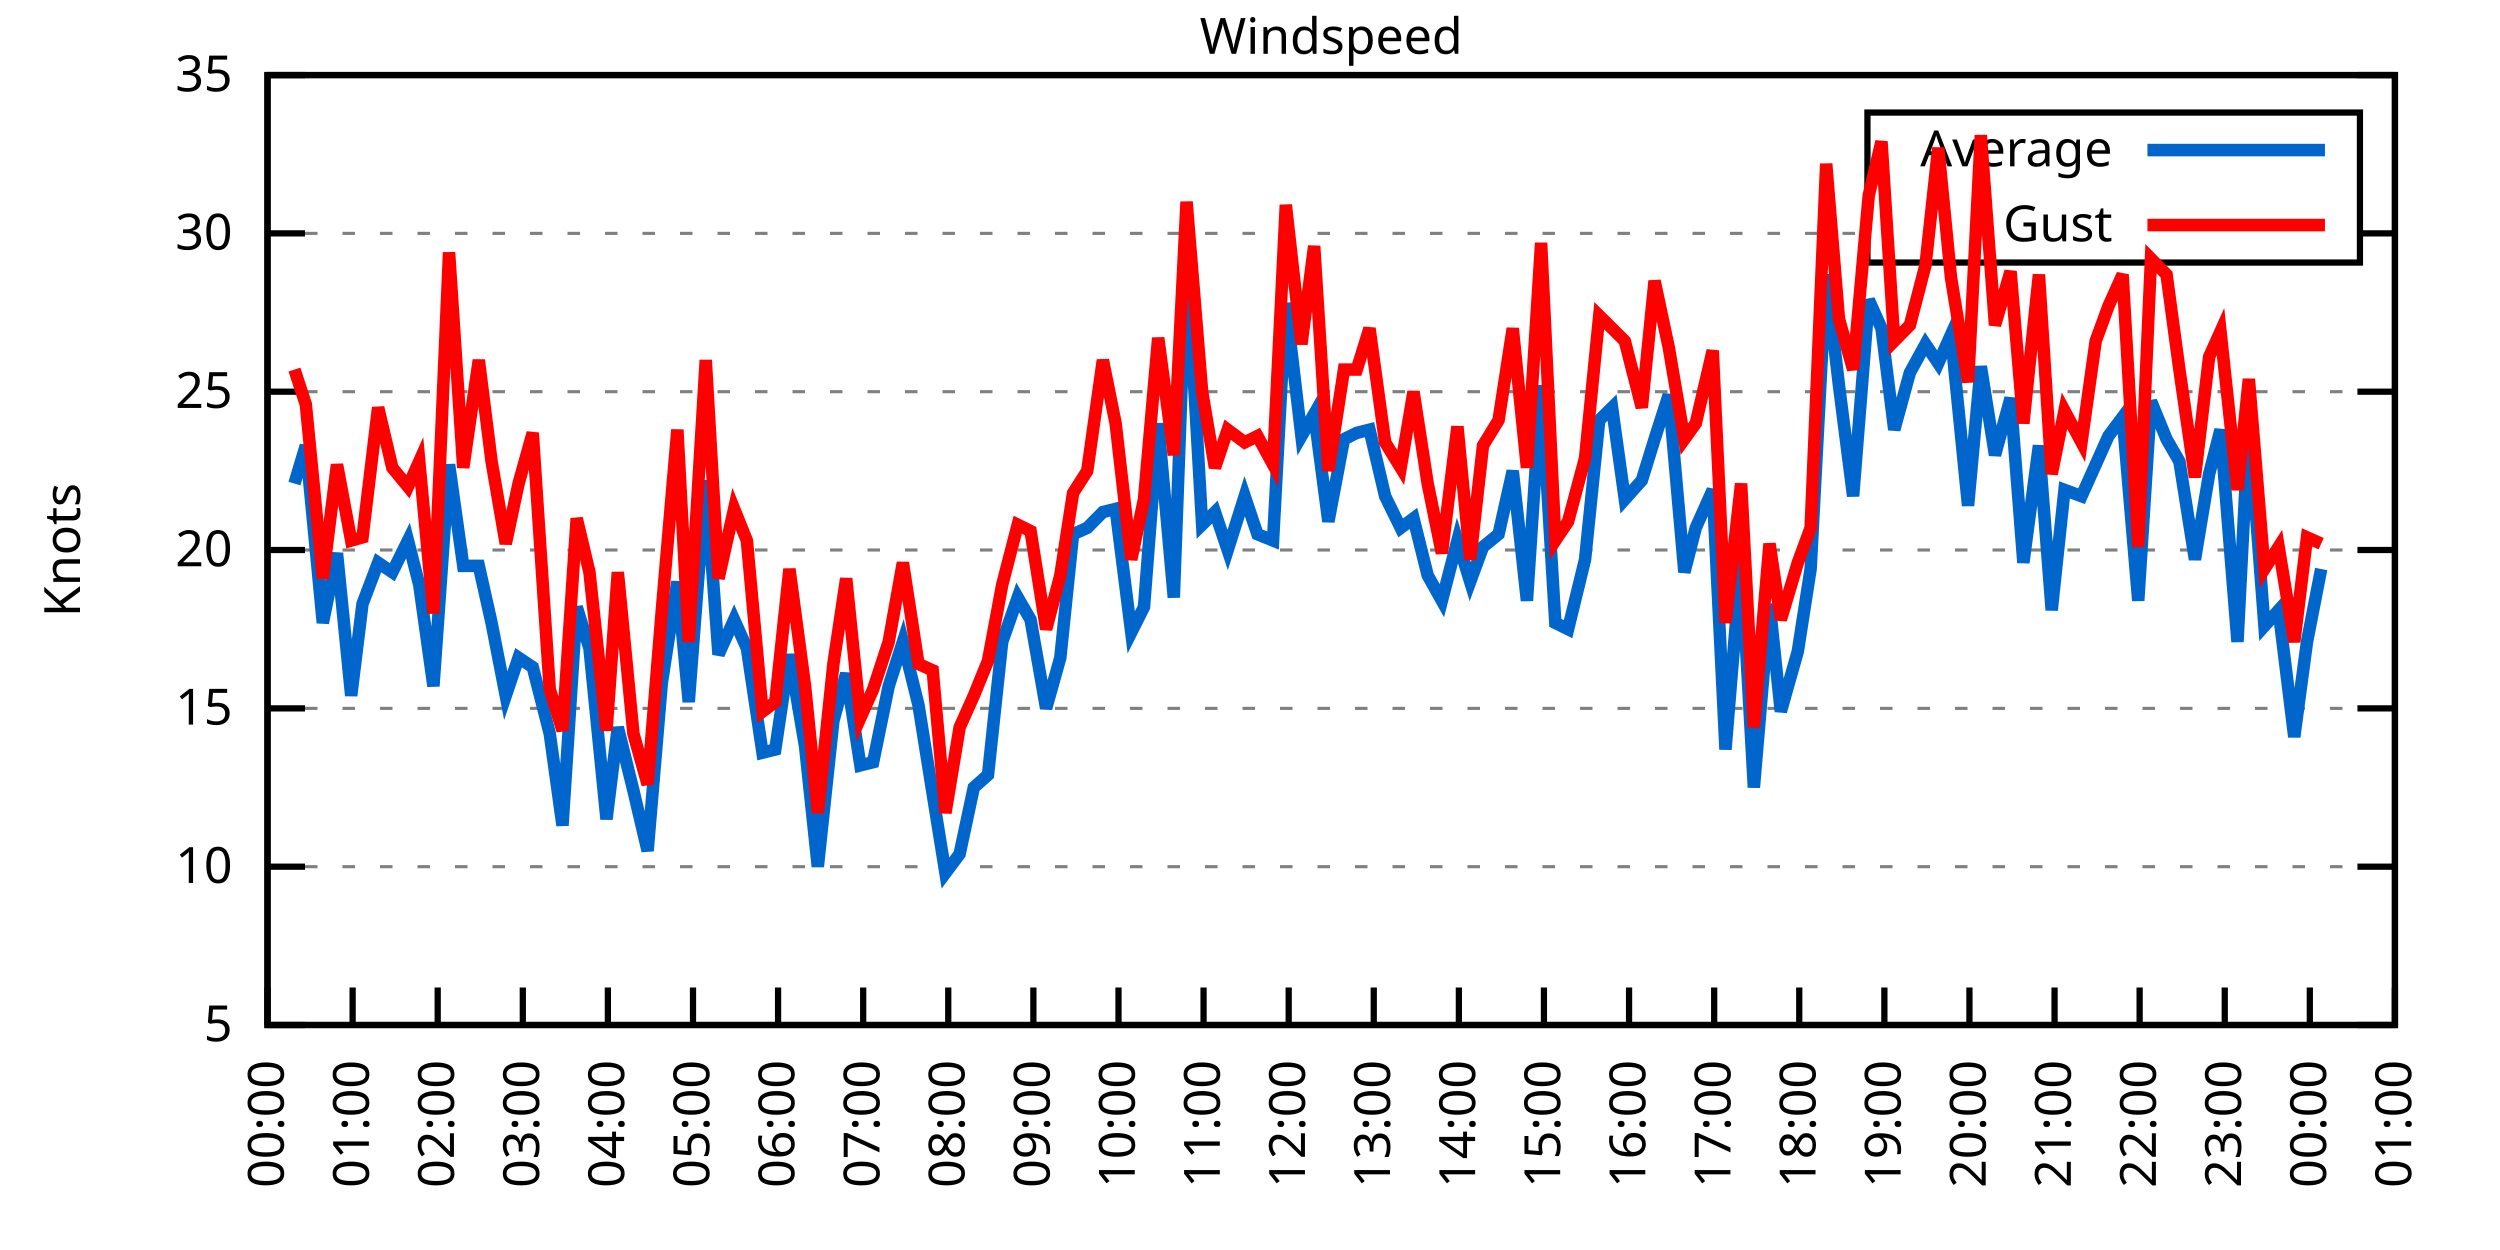
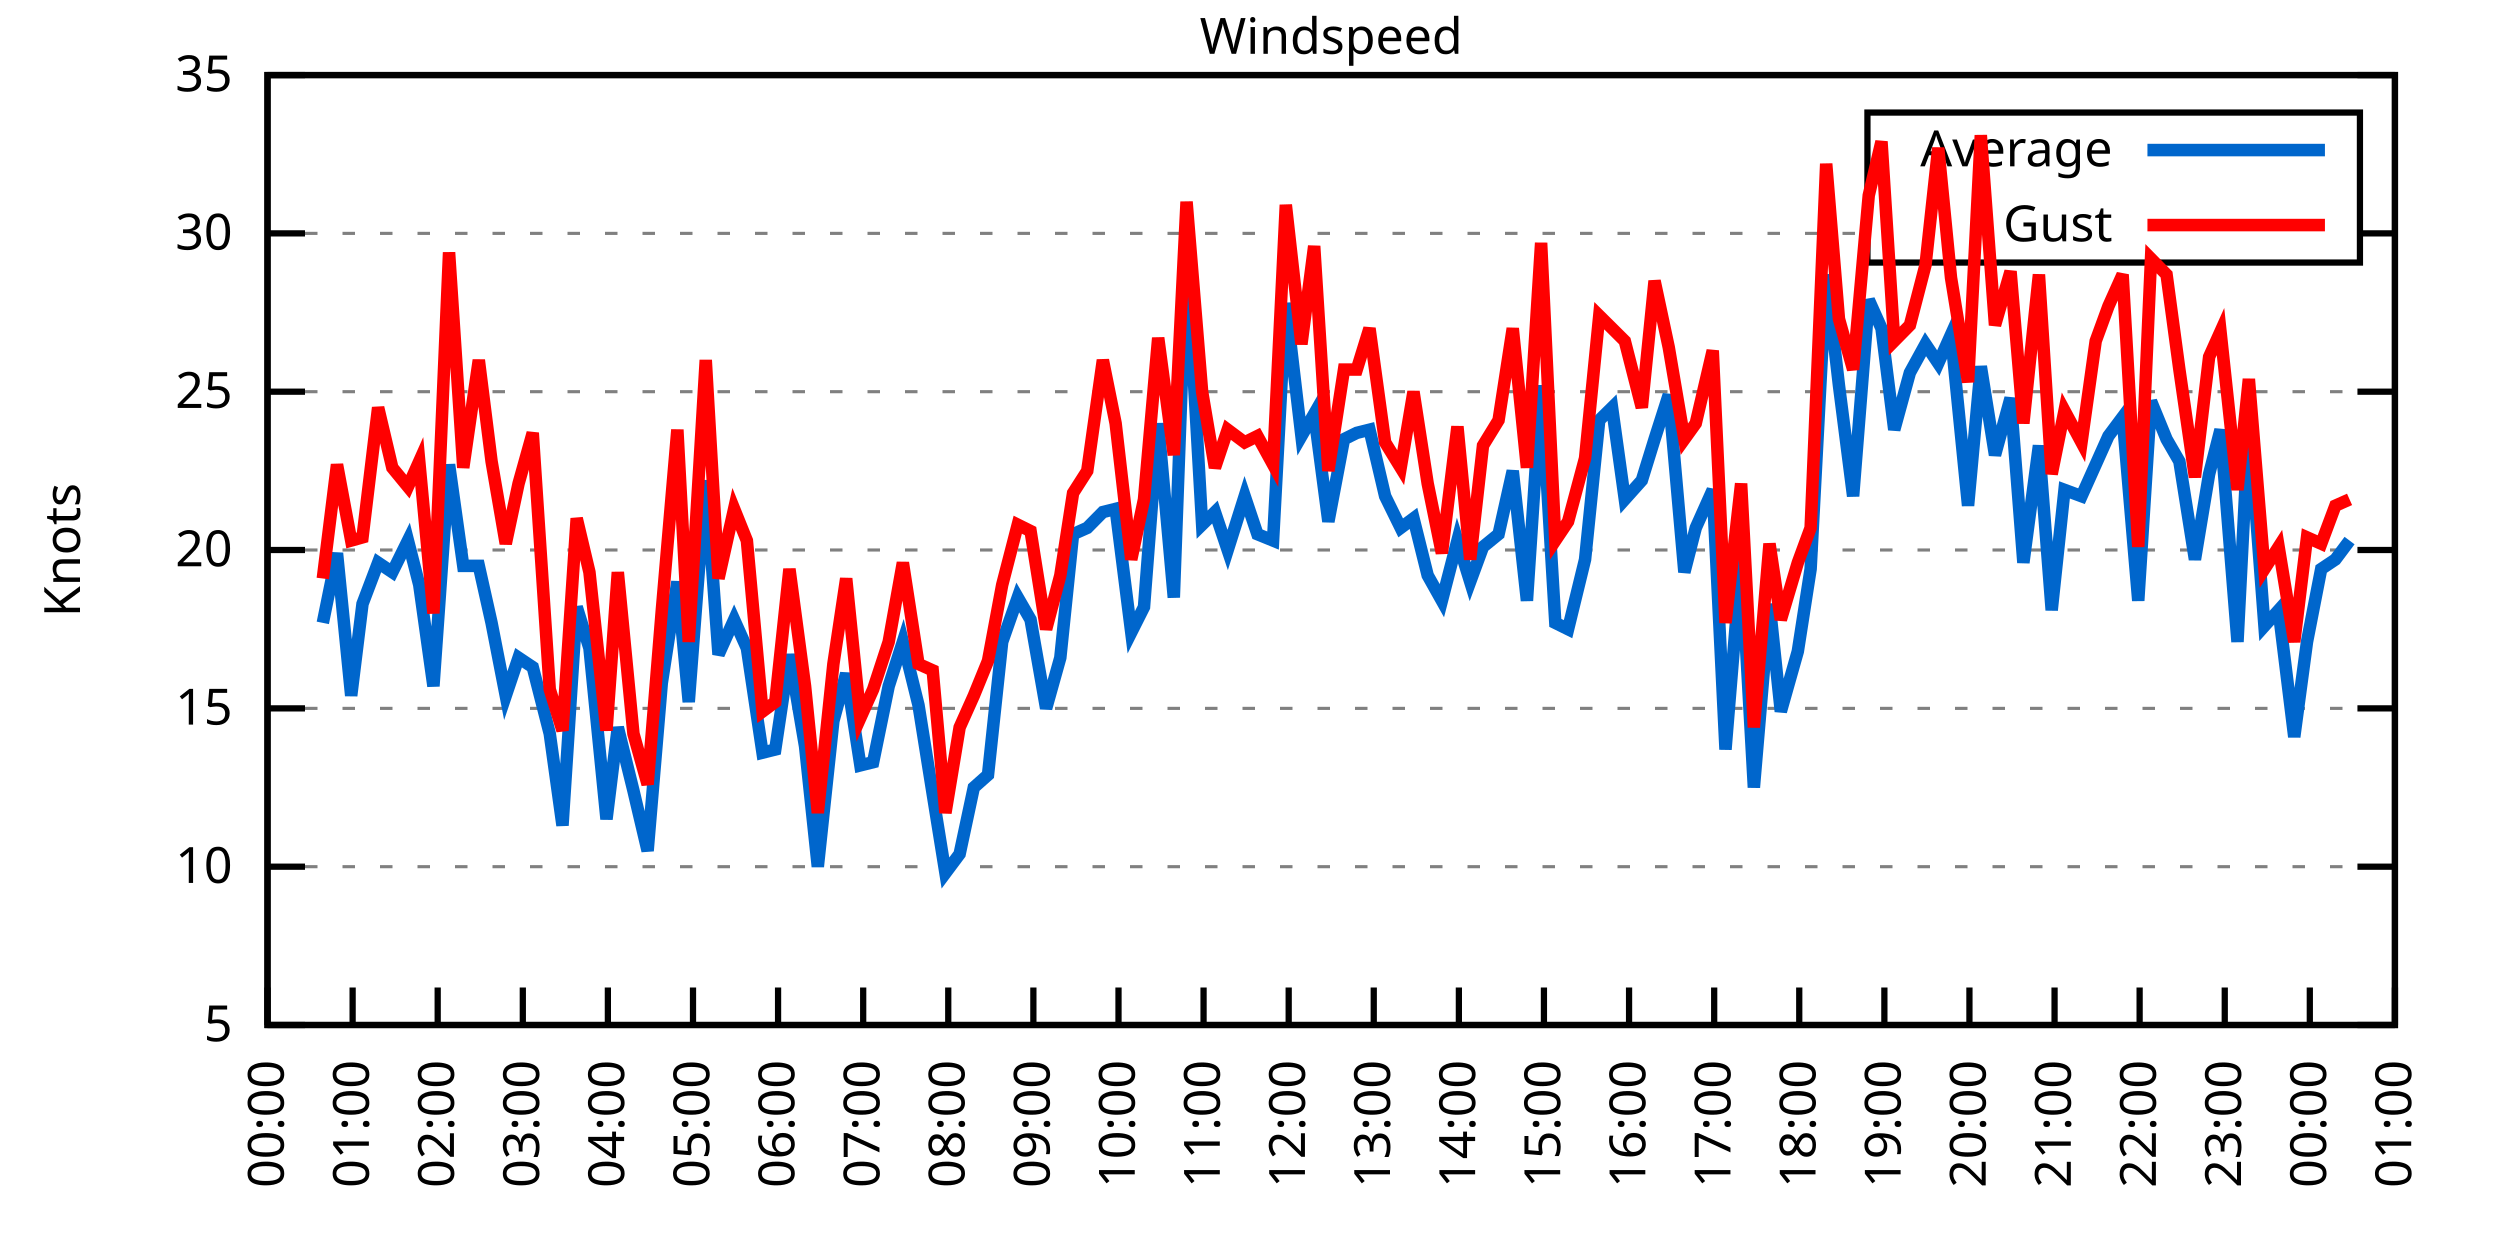
<svg xmlns="http://www.w3.org/2000/svg" xmlns:xlink="http://www.w3.org/1999/xlink" width="400" height="200" viewBox="0 0 400 200">
  <g id="gnuplot_canvas">
    <rect x="0" y="0" width="400" height="200" fill="none" />
    <defs>
      <circle id="gpDot" r="0.5" stroke-width="0.5" stroke="currentColor" />
      <path id="gpPt0" stroke-width="0.333" stroke="currentColor" d="M-1,0 h2 M0,-1 v2" />
      <path id="gpPt1" stroke-width="0.333" stroke="currentColor" d="M-1,-1 L1,1 M1,-1 L-1,1" />
      <path id="gpPt2" stroke-width="0.333" stroke="currentColor" d="M-1,0 L1,0 M0,-1 L0,1 M-1,-1 L1,1 M-1,1 L1,-1" />
      <rect id="gpPt3" stroke-width="0.333" stroke="currentColor" x="-1" y="-1" width="2" height="2" />
      <rect id="gpPt4" stroke-width="0.333" stroke="currentColor" fill="currentColor" x="-1" y="-1" width="2" height="2" />
      <circle id="gpPt5" stroke-width="0.333" stroke="currentColor" cx="0" cy="0" r="1" />
      <use xlink:href="#gpPt5" id="gpPt6" fill="currentColor" stroke="none" />
      <path id="gpPt7" stroke-width="0.333" stroke="currentColor" d="M0,-1.33 L-1.33,0.67 L1.33,0.67 z" />
      <use xlink:href="#gpPt7" id="gpPt8" fill="currentColor" stroke="none" />
      <use xlink:href="#gpPt7" id="gpPt9" stroke="currentColor" transform="rotate(180)" />
      <use xlink:href="#gpPt9" id="gpPt10" fill="currentColor" stroke="none" />
      <use xlink:href="#gpPt3" id="gpPt11" stroke="currentColor" transform="rotate(45)" />
      <use xlink:href="#gpPt11" id="gpPt12" fill="currentColor" stroke="none" />
      <path id="gpPt13" stroke-width="0.333" stroke="currentColor" d="M0,1.330 L1.265,0.411 L0.782,-1.067 L-0.782,-1.076 L-1.265,0.411 z" />
      <use xlink:href="#gpPt13" id="gpPt14" fill="currentColor" stroke="none" />
      <filter id="textbox" filterUnits="objectBoundingBox" x="0" y="0" height="1" width="1">
        <feFlood flood-color="white" flood-opacity="1" result="bgnd" />
        <feComposite in="SourceGraphic" in2="bgnd" operator="atop" />
      </filter>
      <filter id="greybox" filterUnits="objectBoundingBox" x="0" y="0" height="1" width="1">
        <feFlood flood-color="lightgrey" flood-opacity="1" result="grey" />
        <feComposite in="SourceGraphic" in2="grey" operator="atop" />
      </filter>
    </defs>
    <g fill="none" color="white" stroke="currentColor" stroke-width="1.00" stroke-linecap="butt" stroke-linejoin="miter">
</g>
    <g fill="none" color="black" stroke="currentColor" stroke-width="1.00" stroke-linecap="butt" stroke-linejoin="miter">
      <g stroke="none" shape-rendering="crispEdges">
        <polygon fill="rgb(255, 255, 255)" points="42.80,164.00 383.18,164.00 383.18,12.02 42.80,12.02 " />
      </g>
    </g>
    <g fill="none" color="black" stroke="currentColor" stroke-width="1.00" stroke-linecap="butt" stroke-linejoin="miter">
</g>
    <g fill="none" color="black" stroke="black" stroke-width="0.50" stroke-linecap="butt" stroke-linejoin="miter">
</g>
    <g fill="none" color="gray" stroke="currentColor" stroke-width="0.50" stroke-linecap="butt" stroke-linejoin="miter">
      <path stroke="gray" stroke-dasharray="2,4" class="gridline" d="M42.80,164.00 L383.19,164.00  " />
    </g>
    <g fill="none" color="gray" stroke="gray" stroke-width="1.00" stroke-linecap="butt" stroke-linejoin="miter">
</g>
    <g fill="none" color="black" stroke="currentColor" stroke-width="1.00" stroke-linecap="butt" stroke-linejoin="miter">
      <path stroke="black" d="M42.80,164.00 L48.80,164.00 M383.19,164.00 L377.19,164.00  " />
      <g transform="translate(37.20,166.60)" stroke="none" fill="black" font-family="Sans" font-size="8.00" text-anchor="end">
        <text>
          <tspan font-family="Sans"> 5</tspan>
        </text>
      </g>
    </g>
    <g fill="none" color="black" stroke="currentColor" stroke-width="1.00" stroke-linecap="butt" stroke-linejoin="miter">
</g>
    <g fill="none" color="black" stroke="black" stroke-width="0.50" stroke-linecap="butt" stroke-linejoin="miter">
</g>
    <g fill="none" color="gray" stroke="currentColor" stroke-width="0.50" stroke-linecap="butt" stroke-linejoin="miter">
      <path stroke="gray" stroke-dasharray="2,4" class="gridline" d="M42.80,138.67 L383.19,138.67  " />
    </g>
    <g fill="none" color="gray" stroke="gray" stroke-width="1.00" stroke-linecap="butt" stroke-linejoin="miter">
</g>
    <g fill="none" color="black" stroke="currentColor" stroke-width="1.00" stroke-linecap="butt" stroke-linejoin="miter">
      <path stroke="black" d="M42.80,138.67 L48.80,138.67 M383.19,138.67 L377.19,138.67  " />
      <g transform="translate(37.20,141.27)" stroke="none" fill="black" font-family="Sans" font-size="8.00" text-anchor="end">
        <text>
          <tspan font-family="Sans"> 10</tspan>
        </text>
      </g>
    </g>
    <g fill="none" color="black" stroke="currentColor" stroke-width="1.00" stroke-linecap="butt" stroke-linejoin="miter">
</g>
    <g fill="none" color="black" stroke="black" stroke-width="0.50" stroke-linecap="butt" stroke-linejoin="miter">
</g>
    <g fill="none" color="gray" stroke="currentColor" stroke-width="0.50" stroke-linecap="butt" stroke-linejoin="miter">
      <path stroke="gray" stroke-dasharray="2,4" class="gridline" d="M42.80,113.34 L383.19,113.34  " />
    </g>
    <g fill="none" color="gray" stroke="gray" stroke-width="1.00" stroke-linecap="butt" stroke-linejoin="miter">
</g>
    <g fill="none" color="black" stroke="currentColor" stroke-width="1.00" stroke-linecap="butt" stroke-linejoin="miter">
      <path stroke="black" d="M42.80,113.34 L48.80,113.34 M383.19,113.34 L377.19,113.34  " />
      <g transform="translate(37.20,115.94)" stroke="none" fill="black" font-family="Sans" font-size="8.00" text-anchor="end">
        <text>
          <tspan font-family="Sans"> 15</tspan>
        </text>
      </g>
    </g>
    <g fill="none" color="black" stroke="currentColor" stroke-width="1.00" stroke-linecap="butt" stroke-linejoin="miter">
</g>
    <g fill="none" color="black" stroke="black" stroke-width="0.50" stroke-linecap="butt" stroke-linejoin="miter">
</g>
    <g fill="none" color="gray" stroke="currentColor" stroke-width="0.50" stroke-linecap="butt" stroke-linejoin="miter">
      <path stroke="gray" stroke-dasharray="2,4" class="gridline" d="M42.80,88.00 L383.19,88.00  " />
    </g>
    <g fill="none" color="gray" stroke="gray" stroke-width="1.00" stroke-linecap="butt" stroke-linejoin="miter">
</g>
    <g fill="none" color="black" stroke="currentColor" stroke-width="1.00" stroke-linecap="butt" stroke-linejoin="miter">
      <path stroke="black" d="M42.80,88.00 L48.80,88.00 M383.19,88.00 L377.19,88.00  " />
      <g transform="translate(37.20,90.60)" stroke="none" fill="black" font-family="Sans" font-size="8.00" text-anchor="end">
        <text>
          <tspan font-family="Sans"> 20</tspan>
        </text>
      </g>
    </g>
    <g fill="none" color="black" stroke="currentColor" stroke-width="1.00" stroke-linecap="butt" stroke-linejoin="miter">
</g>
    <g fill="none" color="black" stroke="black" stroke-width="0.50" stroke-linecap="butt" stroke-linejoin="miter">
</g>
    <g fill="none" color="gray" stroke="currentColor" stroke-width="0.50" stroke-linecap="butt" stroke-linejoin="miter">
      <path stroke="gray" stroke-dasharray="2,4" class="gridline" d="M42.80,62.67 L383.19,62.67  " />
    </g>
    <g fill="none" color="gray" stroke="gray" stroke-width="1.00" stroke-linecap="butt" stroke-linejoin="miter">
</g>
    <g fill="none" color="black" stroke="currentColor" stroke-width="1.00" stroke-linecap="butt" stroke-linejoin="miter">
      <path stroke="black" d="M42.80,62.67 L48.80,62.67 M383.19,62.67 L377.19,62.67  " />
      <g transform="translate(37.20,65.27)" stroke="none" fill="black" font-family="Sans" font-size="8.00" text-anchor="end">
        <text>
          <tspan font-family="Sans"> 25</tspan>
        </text>
      </g>
    </g>
    <g fill="none" color="black" stroke="currentColor" stroke-width="1.00" stroke-linecap="butt" stroke-linejoin="miter">
</g>
    <g fill="none" color="black" stroke="black" stroke-width="0.50" stroke-linecap="butt" stroke-linejoin="miter">
</g>
    <g fill="none" color="gray" stroke="currentColor" stroke-width="0.50" stroke-linecap="butt" stroke-linejoin="miter">
      <path stroke="gray" stroke-dasharray="2,4" class="gridline" d="M42.80,37.34 L298.79,37.34 M377.59,37.34 L383.19,37.34  " />
    </g>
    <g fill="none" color="gray" stroke="gray" stroke-width="1.00" stroke-linecap="butt" stroke-linejoin="miter">
</g>
    <g fill="none" color="black" stroke="currentColor" stroke-width="1.00" stroke-linecap="butt" stroke-linejoin="miter">
      <path stroke="black" d="M42.80,37.34 L48.80,37.34 M383.19,37.34 L377.19,37.34  " />
      <g transform="translate(37.20,39.94)" stroke="none" fill="black" font-family="Sans" font-size="8.00" text-anchor="end">
        <text>
          <tspan font-family="Sans"> 30</tspan>
        </text>
      </g>
    </g>
    <g fill="none" color="black" stroke="currentColor" stroke-width="1.00" stroke-linecap="butt" stroke-linejoin="miter">
</g>
    <g fill="none" color="black" stroke="black" stroke-width="0.50" stroke-linecap="butt" stroke-linejoin="miter">
</g>
    <g fill="none" color="gray" stroke="currentColor" stroke-width="0.50" stroke-linecap="butt" stroke-linejoin="miter">
      <path stroke="gray" stroke-dasharray="2,4" class="gridline" d="M42.80,12.01 L383.19,12.01  " />
    </g>
    <g fill="none" color="gray" stroke="gray" stroke-width="1.00" stroke-linecap="butt" stroke-linejoin="miter">
</g>
    <g fill="none" color="black" stroke="currentColor" stroke-width="1.00" stroke-linecap="butt" stroke-linejoin="miter">
      <path stroke="black" d="M42.80,12.01 L48.80,12.01 M383.19,12.01 L377.19,12.01  " />
      <g transform="translate(37.20,14.61)" stroke="none" fill="black" font-family="Sans" font-size="8.00" text-anchor="end">
        <text>
          <tspan font-family="Sans"> 35</tspan>
        </text>
      </g>
    </g>
    <g fill="none" color="black" stroke="currentColor" stroke-width="1.00" stroke-linecap="butt" stroke-linejoin="miter">
      <path stroke="black" d="M42.80,164.00 L42.80,158.00  " />
      <g transform="translate(45.40,169.60) rotate(270.00)" stroke="none" fill="black" font-family="Sans" font-size="8.00" text-anchor="end">
        <text>
          <tspan font-family="Sans">00:00</tspan>
        </text>
      </g>
    </g>
    <g fill="none" color="black" stroke="currentColor" stroke-width="1.00" stroke-linecap="butt" stroke-linejoin="miter">
      <path stroke="black" d="M56.42,164.00 L56.42,158.00  " />
      <g transform="translate(59.02,169.60) rotate(270.00)" stroke="none" fill="black" font-family="Sans" font-size="8.00" text-anchor="end">
        <text>
          <tspan font-family="Sans">01:00</tspan>
        </text>
      </g>
    </g>
    <g fill="none" color="black" stroke="currentColor" stroke-width="1.00" stroke-linecap="butt" stroke-linejoin="miter">
      <path stroke="black" d="M70.03,164.00 L70.03,158.00  " />
      <g transform="translate(72.63,169.60) rotate(270.00)" stroke="none" fill="black" font-family="Sans" font-size="8.00" text-anchor="end">
        <text>
          <tspan font-family="Sans">02:00</tspan>
        </text>
      </g>
    </g>
    <g fill="none" color="black" stroke="currentColor" stroke-width="1.00" stroke-linecap="butt" stroke-linejoin="miter">
      <path stroke="black" d="M83.65,164.00 L83.65,158.00  " />
      <g transform="translate(86.25,169.60) rotate(270.00)" stroke="none" fill="black" font-family="Sans" font-size="8.00" text-anchor="end">
        <text>
          <tspan font-family="Sans">03:00</tspan>
        </text>
      </g>
    </g>
    <g fill="none" color="black" stroke="currentColor" stroke-width="1.00" stroke-linecap="butt" stroke-linejoin="miter">
      <path stroke="black" d="M97.26,164.00 L97.26,158.00  " />
      <g transform="translate(99.86,169.60) rotate(270.00)" stroke="none" fill="black" font-family="Sans" font-size="8.00" text-anchor="end">
        <text>
          <tspan font-family="Sans">04:00</tspan>
        </text>
      </g>
    </g>
    <g fill="none" color="black" stroke="currentColor" stroke-width="1.00" stroke-linecap="butt" stroke-linejoin="miter">
      <path stroke="black" d="M110.88,164.00 L110.88,158.00  " />
      <g transform="translate(113.48,169.60) rotate(270.00)" stroke="none" fill="black" font-family="Sans" font-size="8.00" text-anchor="end">
        <text>
          <tspan font-family="Sans">05:00</tspan>
        </text>
      </g>
    </g>
    <g fill="none" color="black" stroke="currentColor" stroke-width="1.00" stroke-linecap="butt" stroke-linejoin="miter">
      <path stroke="black" d="M124.49,164.00 L124.49,158.00  " />
      <g transform="translate(127.09,169.60) rotate(270.00)" stroke="none" fill="black" font-family="Sans" font-size="8.00" text-anchor="end">
        <text>
          <tspan font-family="Sans">06:00</tspan>
        </text>
      </g>
    </g>
    <g fill="none" color="black" stroke="currentColor" stroke-width="1.00" stroke-linecap="butt" stroke-linejoin="miter">
      <path stroke="black" d="M138.11,164.00 L138.11,158.00  " />
      <g transform="translate(140.71,169.60) rotate(270.00)" stroke="none" fill="black" font-family="Sans" font-size="8.00" text-anchor="end">
        <text>
          <tspan font-family="Sans">07:00</tspan>
        </text>
      </g>
    </g>
    <g fill="none" color="black" stroke="currentColor" stroke-width="1.00" stroke-linecap="butt" stroke-linejoin="miter">
      <path stroke="black" d="M151.72,164.00 L151.72,158.00  " />
      <g transform="translate(154.32,169.60) rotate(270.00)" stroke="none" fill="black" font-family="Sans" font-size="8.00" text-anchor="end">
        <text>
          <tspan font-family="Sans">08:00</tspan>
        </text>
      </g>
    </g>
    <g fill="none" color="black" stroke="currentColor" stroke-width="1.00" stroke-linecap="butt" stroke-linejoin="miter">
      <path stroke="black" d="M165.34,164.00 L165.34,158.00  " />
      <g transform="translate(167.94,169.60) rotate(270.00)" stroke="none" fill="black" font-family="Sans" font-size="8.00" text-anchor="end">
        <text>
          <tspan font-family="Sans">09:00</tspan>
        </text>
      </g>
    </g>
    <g fill="none" color="black" stroke="currentColor" stroke-width="1.00" stroke-linecap="butt" stroke-linejoin="miter">
      <path stroke="black" d="M178.96,164.00 L178.96,158.00  " />
      <g transform="translate(181.56,169.60) rotate(270.00)" stroke="none" fill="black" font-family="Sans" font-size="8.00" text-anchor="end">
        <text>
          <tspan font-family="Sans">10:00</tspan>
        </text>
      </g>
    </g>
    <g fill="none" color="black" stroke="currentColor" stroke-width="1.00" stroke-linecap="butt" stroke-linejoin="miter">
      <path stroke="black" d="M192.57,164.00 L192.57,158.00  " />
      <g transform="translate(195.17,169.60) rotate(270.00)" stroke="none" fill="black" font-family="Sans" font-size="8.00" text-anchor="end">
        <text>
          <tspan font-family="Sans">11:00</tspan>
        </text>
      </g>
    </g>
    <g fill="none" color="black" stroke="currentColor" stroke-width="1.00" stroke-linecap="butt" stroke-linejoin="miter">
      <path stroke="black" d="M206.19,164.00 L206.19,158.00  " />
      <g transform="translate(208.79,169.60) rotate(270.00)" stroke="none" fill="black" font-family="Sans" font-size="8.00" text-anchor="end">
        <text>
          <tspan font-family="Sans">12:00</tspan>
        </text>
      </g>
    </g>
    <g fill="none" color="black" stroke="currentColor" stroke-width="1.00" stroke-linecap="butt" stroke-linejoin="miter">
      <path stroke="black" d="M219.80,164.00 L219.80,158.00  " />
      <g transform="translate(222.40,169.60) rotate(270.00)" stroke="none" fill="black" font-family="Sans" font-size="8.00" text-anchor="end">
        <text>
          <tspan font-family="Sans">13:00</tspan>
        </text>
      </g>
    </g>
    <g fill="none" color="black" stroke="currentColor" stroke-width="1.00" stroke-linecap="butt" stroke-linejoin="miter">
      <path stroke="black" d="M233.42,164.00 L233.42,158.00  " />
      <g transform="translate(236.02,169.60) rotate(270.00)" stroke="none" fill="black" font-family="Sans" font-size="8.00" text-anchor="end">
        <text>
          <tspan font-family="Sans">14:00</tspan>
        </text>
      </g>
    </g>
    <g fill="none" color="black" stroke="currentColor" stroke-width="1.00" stroke-linecap="butt" stroke-linejoin="miter">
      <path stroke="black" d="M247.03,164.00 L247.03,158.00  " />
      <g transform="translate(249.63,169.60) rotate(270.00)" stroke="none" fill="black" font-family="Sans" font-size="8.00" text-anchor="end">
        <text>
          <tspan font-family="Sans">15:00</tspan>
        </text>
      </g>
    </g>
    <g fill="none" color="black" stroke="currentColor" stroke-width="1.00" stroke-linecap="butt" stroke-linejoin="miter">
      <path stroke="black" d="M260.65,164.00 L260.65,158.00  " />
      <g transform="translate(263.25,169.60) rotate(270.00)" stroke="none" fill="black" font-family="Sans" font-size="8.00" text-anchor="end">
        <text>
          <tspan font-family="Sans">16:00</tspan>
        </text>
      </g>
    </g>
    <g fill="none" color="black" stroke="currentColor" stroke-width="1.00" stroke-linecap="butt" stroke-linejoin="miter">
      <path stroke="black" d="M274.27,164.00 L274.27,158.00  " />
      <g transform="translate(276.87,169.60) rotate(270.00)" stroke="none" fill="black" font-family="Sans" font-size="8.00" text-anchor="end">
        <text>
          <tspan font-family="Sans">17:00</tspan>
        </text>
      </g>
    </g>
    <g fill="none" color="black" stroke="currentColor" stroke-width="1.00" stroke-linecap="butt" stroke-linejoin="miter">
      <path stroke="black" d="M287.88,164.00 L287.88,158.00  " />
      <g transform="translate(290.48,169.60) rotate(270.00)" stroke="none" fill="black" font-family="Sans" font-size="8.00" text-anchor="end">
        <text>
          <tspan font-family="Sans">18:00</tspan>
        </text>
      </g>
    </g>
    <g fill="none" color="black" stroke="currentColor" stroke-width="1.00" stroke-linecap="butt" stroke-linejoin="miter">
      <path stroke="black" d="M301.50,164.00 L301.50,158.00  " />
      <g transform="translate(304.10,169.60) rotate(270.00)" stroke="none" fill="black" font-family="Sans" font-size="8.00" text-anchor="end">
        <text>
          <tspan font-family="Sans">19:00</tspan>
        </text>
      </g>
    </g>
    <g fill="none" color="black" stroke="currentColor" stroke-width="1.00" stroke-linecap="butt" stroke-linejoin="miter">
      <path stroke="black" d="M315.11,164.00 L315.11,158.00  " />
      <g transform="translate(317.71,169.60) rotate(270.00)" stroke="none" fill="black" font-family="Sans" font-size="8.00" text-anchor="end">
        <text>
          <tspan font-family="Sans">20:00</tspan>
        </text>
      </g>
    </g>
    <g fill="none" color="black" stroke="currentColor" stroke-width="1.00" stroke-linecap="butt" stroke-linejoin="miter">
      <path stroke="black" d="M328.73,164.00 L328.73,158.00  " />
      <g transform="translate(331.33,169.60) rotate(270.00)" stroke="none" fill="black" font-family="Sans" font-size="8.00" text-anchor="end">
        <text>
          <tspan font-family="Sans">21:00</tspan>
        </text>
      </g>
    </g>
    <g fill="none" color="black" stroke="currentColor" stroke-width="1.00" stroke-linecap="butt" stroke-linejoin="miter">
      <path stroke="black" d="M342.34,164.00 L342.34,158.00  " />
      <g transform="translate(344.94,169.60) rotate(270.00)" stroke="none" fill="black" font-family="Sans" font-size="8.00" text-anchor="end">
        <text>
          <tspan font-family="Sans">22:00</tspan>
        </text>
      </g>
    </g>
    <g fill="none" color="black" stroke="currentColor" stroke-width="1.00" stroke-linecap="butt" stroke-linejoin="miter">
      <path stroke="black" d="M355.96,164.00 L355.96,158.00  " />
      <g transform="translate(358.56,169.60) rotate(270.00)" stroke="none" fill="black" font-family="Sans" font-size="8.00" text-anchor="end">
        <text>
          <tspan font-family="Sans">23:00</tspan>
        </text>
      </g>
    </g>
    <g fill="none" color="black" stroke="currentColor" stroke-width="1.00" stroke-linecap="butt" stroke-linejoin="miter">
      <path stroke="black" d="M369.57,164.00 L369.57,158.00  " />
      <g transform="translate(372.17,169.60) rotate(270.00)" stroke="none" fill="black" font-family="Sans" font-size="8.00" text-anchor="end">
        <text>
          <tspan font-family="Sans">00:00</tspan>
        </text>
      </g>
    </g>
    <g fill="none" color="black" stroke="currentColor" stroke-width="1.00" stroke-linecap="butt" stroke-linejoin="miter">
      <path stroke="black" d="M383.19,164.00 L383.19,158.00  " />
      <g transform="translate(385.79,169.60) rotate(270.00)" stroke="none" fill="black" font-family="Sans" font-size="8.00" text-anchor="end">
        <text>
          <tspan font-family="Sans">01:00</tspan>
        </text>
      </g>
    </g>
    <g fill="none" color="black" stroke="currentColor" stroke-width="1.00" stroke-linecap="butt" stroke-linejoin="miter">
</g>
    <g fill="none" color="black" stroke="currentColor" stroke-width="1.00" stroke-linecap="butt" stroke-linejoin="miter">
      <path stroke="black" d="M42.80,12.01 L42.80,164.00 L383.19,164.00 L383.19,12.01 L42.80,12.01 Z  " />
    </g>
    <g fill="none" color="black" stroke="currentColor" stroke-width="1.00" stroke-linecap="butt" stroke-linejoin="miter">
</g>
    <g fill="none" color="black" stroke="currentColor" stroke-width="1.00" stroke-linecap="butt" stroke-linejoin="miter">
      <path stroke="black" d="M298.79,42.01 L298.79,18.01 L377.59,18.01 L377.59,42.01 L298.79,42.01 Z  " />
    </g>
    <g id="Windspeed_plot_1">
      <g fill="none" color="white" stroke="black" stroke-width="2.00" stroke-linecap="butt" stroke-linejoin="miter">
</g>
      <g fill="none" color="black" stroke="currentColor" stroke-width="2.00" stroke-linecap="butt" stroke-linejoin="miter">
        <g transform="translate(337.99,26.61)" stroke="none" fill="black" font-family="Sans" font-size="8.00" text-anchor="end">
          <text>
            <tspan font-family="Sans">Average</tspan>
          </text>
        </g>
      </g>
      <g fill="none" color="black" stroke="currentColor" stroke-width="2.00" stroke-linecap="butt" stroke-linejoin="miter">
-         <path stroke="rgb(  0, 102, 204)" d="M343.59,24.01 L371.99,24.01 M47.11,77.37 L48.93,71.29 L51.65,99.66 L53.92,88.51 L56.19,111.31 L58.00,96.62   L60.50,90.03 L62.77,91.55 L65.27,86.49 L67.08,93.58 L69.35,109.79 L71.85,74.33 L74.12,90.54 L76.61,90.54   L78.65,99.66 L80.92,111.31 L82.97,105.23 L85.24,106.75 L87.96,117.39 L90.00,132.08 L92.27,97.12 L94.31,103.71   L97.04,131.07 L98.85,116.38 L101.35,126.51 L103.62,136.14 L105.89,109.28 L108.38,93.07 L110.20,112.32 L112.92,76.86   L114.96,104.72 L117.46,99.15 L119.50,103.71 L122.00,120.43 L124.04,119.92 L126.31,104.72 L128.81,119.42 L130.85,138.67   L133.34,115.36 L135.39,107.76 L137.66,122.46 L139.70,121.95 L142.19,109.79 L144.46,102.70 L146.96,112.83 L149.23,127.02   L151.27,139.68 L153.54,136.64 L155.81,126.00 L158.08,123.98 L160.35,102.70 L162.84,95.60 L164.89,99.15 L167.38,113.34   L169.65,105.23 L171.69,85.47 L173.96,84.46 L176.46,81.93 L178.50,81.42 L181.00,101.18 L183.04,97.12 L185.31,67.74   L187.81,95.60 L189.85,40.38 L192.34,83.95 L194.39,81.93 L196.43,88.00 L199.15,79.39 L201.19,85.47 L203.69,86.49   L205.73,48.49 L208.23,69.77 L210.27,66.22 L212.54,83.45 L215.04,70.27 L217.08,69.26 L219.12,68.75 L221.62,79.39   L224.11,84.46 L226.16,82.94 L228.43,92.06 L230.70,96.11 L233.19,86.49 L235.23,93.07 L237.28,87.50 L239.77,85.47   L242.04,75.34 L244.31,96.11 L246.58,61.66 L248.85,99.66 L250.89,100.67 L253.61,89.52 L255.88,67.23 L257.93,65.21   L259.97,79.90 L262.69,76.86 L264.73,70.27 L267.00,63.18 L269.50,91.55 L271.32,84.46 L274.04,78.38 L276.08,119.92   L278.58,89.52 L280.62,126.00 L283.12,96.62 L284.93,113.84 L287.65,104.22 L289.70,91.04 L292.19,43.93 L294.23,61.66   L296.50,79.39 L299.00,47.98 L301.04,52.54 L303.08,68.75 L305.58,59.63 L308.08,55.07 L310.12,58.11 L312.16,53.55   L314.89,80.91 L316.93,58.62 L319.20,72.81 L321.69,63.69 L323.74,90.03 L326.23,71.29 L328.27,97.63 L330.32,78.38   L333.04,79.39 L335.31,74.33 L337.35,69.77 L339.62,66.73 L342.12,96.11 L344.16,64.19 L346.65,70.27 L348.70,73.82   L351.19,89.52 L353.46,75.85 L355.28,68.75 L358.00,102.70 L359.82,67.23 L362.31,100.16 L364.58,97.63 L367.08,117.90   L369.12,102.70 L371.39,91.04  " />
+         <path stroke="rgb(  0, 102, 204)" d="M343.59,24.01 L371.99,24.01 M51.65,99.66 L53.92,88.51 L56.19,111.31 L58.00,96.62 L60.50,90.03 L62.77,91.55   L65.27,86.49 L67.08,93.58 L69.35,109.79 L71.85,74.33 L74.12,90.54 L76.61,90.54 L78.65,99.66 L80.92,111.31   L82.97,105.23 L85.24,106.75 L87.96,117.39 L90.00,132.08 L92.27,97.12 L94.31,103.71 L97.04,131.07 L98.85,116.38   L101.35,126.51 L103.62,136.14 L105.89,109.28 L108.38,93.07 L110.20,112.32 L112.92,76.86 L114.96,104.72 L117.46,99.15   L119.50,103.71 L122.00,120.43 L124.04,119.92 L126.31,104.72 L128.81,119.42 L130.85,138.67 L133.34,115.36 L135.39,107.76   L137.66,122.46 L139.70,121.95 L142.19,109.79 L144.46,102.70 L146.96,112.83 L149.23,127.02 L151.27,139.68 L153.54,136.64   L155.81,126.00 L158.08,123.98 L160.35,102.70 L162.84,95.60 L164.89,99.15 L167.38,113.34 L169.65,105.23 L171.69,85.47   L173.96,84.46 L176.46,81.93 L178.50,81.42 L181.00,101.18 L183.04,97.12 L185.31,67.74 L187.81,95.60 L189.85,40.38   L192.34,83.95 L194.39,81.93 L196.43,88.00 L199.15,79.39 L201.19,85.47 L203.69,86.49 L205.73,48.49 L208.23,69.77   L210.27,66.22 L212.54,83.45 L215.04,70.27 L217.08,69.26 L219.12,68.75 L221.62,79.39 L224.11,84.46 L226.16,82.94   L228.43,92.06 L230.70,96.11 L233.19,86.49 L235.23,93.07 L237.28,87.50 L239.77,85.47 L242.04,75.34 L244.31,96.11   L246.58,61.66 L248.85,99.66 L250.89,100.67 L253.61,89.52 L255.88,67.23 L257.93,65.21 L259.97,79.90 L262.69,76.86   L264.73,70.27 L267.00,63.18 L269.50,91.55 L271.32,84.46 L274.04,78.38 L276.08,119.92 L278.58,89.52 L280.62,126.00   L283.12,96.62 L284.93,113.84 L287.65,104.22 L289.70,91.04 L292.19,43.93 L294.23,61.66 L296.50,79.39 L299.00,47.98   L301.04,52.54 L303.08,68.75 L305.58,59.63 L308.08,55.07 L310.12,58.11 L312.16,53.55 L314.89,80.91 L316.93,58.62   L319.20,72.81 L321.69,63.69 L323.74,90.03 L326.23,71.29 L328.27,97.63 L330.32,78.38 L333.04,79.39 L335.31,74.33   L337.35,69.77 L339.62,66.73 L342.12,96.11 L344.16,64.19 L346.65,70.27 L348.70,73.82 L351.19,89.52 L353.46,75.85   L355.28,68.75 L358.00,102.70 L359.82,67.23 L362.31,100.16 L364.58,97.63 L367.08,117.90 L369.12,102.70 L371.39,91.04   L373.66,89.52 L375.93,86.49  " />
      </g>
    </g>
    <g id="Windspeed_plot_2">
      <g fill="none" color="black" stroke="currentColor" stroke-width="2.00" stroke-linecap="butt" stroke-linejoin="miter">
        <g transform="translate(337.99,38.61)" stroke="none" fill="black" font-family="Sans" font-size="8.00" text-anchor="end">
          <text>
            <tspan font-family="Sans">Gust</tspan>
          </text>
        </g>
      </g>
      <g fill="none" color="black" stroke="currentColor" stroke-width="2.00" stroke-linecap="butt" stroke-linejoin="miter">
-         <path stroke="rgb(255,   0,   0)" d="M343.59,36.01 L371.99,36.01 M47.11,59.13 L48.93,64.70 L51.65,92.56 L53.92,74.33 L56.19,86.49 L58.00,85.98   L60.50,65.21 L62.77,74.83 L65.27,77.87 L67.08,73.82 L69.35,98.14 L71.85,40.38 L74.12,74.83 L76.61,57.61   L78.65,73.82 L80.92,86.99 L82.97,77.37 L85.24,69.26 L87.96,110.30 L90.00,116.88 L92.27,82.94 L94.31,91.55   L97.04,116.88 L98.85,91.55 L101.35,117.39 L103.62,125.50 L105.89,97.63 L108.38,68.75 L110.20,102.70 L112.92,57.61   L114.96,92.56 L117.46,81.42 L119.50,86.49 L122.00,113.84 L124.04,112.32 L126.31,91.04 L128.81,109.79 L130.85,130.06   L133.34,106.24 L135.39,92.56 L137.66,114.86 L139.70,110.30 L142.19,102.70 L144.46,90.03 L146.96,106.24 L149.23,107.26   L151.27,130.06 L153.54,116.38 L155.81,111.31 L158.08,105.74 L160.35,93.58 L162.84,83.95 L164.89,84.97 L167.38,100.67   L169.65,92.06 L171.69,78.89 L173.96,75.34 L176.46,57.61 L178.50,67.74 L181.00,89.52 L183.04,79.90 L185.31,54.06   L187.81,72.81 L189.85,32.28 L192.34,62.67 L194.39,74.83 L196.43,68.75 L199.15,70.78 L201.19,69.77 L203.69,74.33   L205.73,32.78 L208.23,55.07 L210.27,39.37 L212.54,75.34 L215.04,59.13 L217.08,59.13 L219.12,52.54 L221.62,70.78   L224.11,74.83 L226.16,62.67 L228.43,77.37 L230.70,88.51 L233.19,68.25 L235.23,89.52 L237.28,71.29 L239.77,67.23   L242.04,52.54 L244.31,74.83 L246.58,38.86 L248.85,86.49 L250.89,83.45 L253.61,73.31 L255.88,50.51 L257.93,52.54   L259.97,54.57 L262.69,65.21 L264.73,44.94 L267.00,55.58 L269.50,70.27 L271.32,67.74 L274.04,56.09 L276.08,99.66   L278.58,77.37 L280.62,116.38 L283.12,86.99 L284.93,99.15 L287.65,90.03 L289.70,84.46 L292.19,26.20 L294.23,51.02   L296.50,59.13 L299.00,31.26 L301.04,22.65 L303.08,54.57 L305.58,52.03 L308.08,42.41 L310.12,23.66 L312.16,44.43   L314.89,61.15 L316.93,21.64 L319.20,52.03 L321.69,43.42 L323.74,67.74 L326.23,43.93 L328.27,75.85 L330.32,65.71   L333.04,70.78 L335.31,54.57 L337.35,48.99 L339.62,43.93 L342.12,87.50 L344.16,41.39 L346.65,43.93 L348.70,59.13   L351.19,76.35 L353.46,57.10 L355.28,53.05 L358.00,78.38 L359.82,60.65 L362.31,91.04 L364.58,87.50 L367.08,102.70   L369.12,85.98 L371.39,86.99  " />
+         <path stroke="rgb(255,   0,   0)" d="M343.59,36.01 L371.99,36.01 M51.65,92.56 L53.92,74.33 L56.19,86.49 L58.00,85.98 L60.50,65.21 L62.77,74.83   L65.27,77.87 L67.08,73.82 L69.35,98.14 L71.85,40.38 L74.12,74.83 L76.61,57.61 L78.65,73.82 L80.92,86.99   L82.97,77.37 L85.24,69.26 L87.96,110.30 L90.00,116.88 L92.27,82.94 L94.31,91.55 L97.04,116.88 L98.85,91.55   L101.35,117.39 L103.62,125.50 L105.89,97.63 L108.38,68.75 L110.20,102.70 L112.92,57.61 L114.96,92.56 L117.46,81.42   L119.50,86.49 L122.00,113.84 L124.04,112.32 L126.31,91.04 L128.81,109.79 L130.85,130.06 L133.34,106.24 L135.39,92.56   L137.66,114.86 L139.70,110.30 L142.19,102.70 L144.46,90.03 L146.96,106.24 L149.23,107.26 L151.27,130.06 L153.54,116.38   L155.81,111.31 L158.08,105.74 L160.35,93.58 L162.84,83.95 L164.89,84.97 L167.38,100.67 L169.65,92.06 L171.69,78.89   L173.96,75.34 L176.46,57.61 L178.50,67.74 L181.00,89.52 L183.04,79.90 L185.31,54.06 L187.81,72.81 L189.85,32.28   L192.34,62.67 L194.39,74.83 L196.43,68.75 L199.15,70.78 L201.19,69.77 L203.69,74.33 L205.73,32.78 L208.23,55.07   L210.27,39.37 L212.54,75.34 L215.04,59.13 L217.08,59.13 L219.12,52.54 L221.62,70.78 L224.11,74.83 L226.16,62.67   L228.43,77.37 L230.70,88.51 L233.19,68.25 L235.23,89.52 L237.28,71.29 L239.77,67.23 L242.04,52.54 L244.31,74.83   L246.58,38.86 L248.85,86.49 L250.89,83.45 L253.61,73.31 L255.88,50.51 L257.93,52.54 L259.97,54.57 L262.69,65.21   L264.73,44.94 L267.00,55.58 L269.50,70.27 L271.32,67.74 L274.04,56.09 L276.08,99.66 L278.58,77.37 L280.62,116.38   L283.12,86.99 L284.93,99.15 L287.65,90.03 L289.70,84.46 L292.19,26.20 L294.23,51.02 L296.50,59.13 L299.00,31.26   L301.04,22.65 L303.08,54.57 L305.58,52.03 L308.08,42.41 L310.12,23.66 L312.16,44.43 L314.89,61.15 L316.93,21.64   L319.20,52.03 L321.69,43.42 L323.74,67.74 L326.23,43.93 L328.27,75.85 L330.32,65.71 L333.04,70.78 L335.31,54.57   L337.35,48.99 L339.62,43.93 L342.12,87.50 L344.16,41.39 L346.65,43.93 L348.70,59.13 L351.19,76.35 L353.46,57.10   L355.28,53.05 L358.00,78.38 L359.82,60.65 L362.31,91.04 L364.58,87.50 L367.08,102.70 L369.12,85.98 L371.39,86.99   L373.66,80.91 L375.93,79.90  " />
      </g>
    </g>
    <g fill="none" color="black" stroke="currentColor" stroke-width="2.00" stroke-linecap="butt" stroke-linejoin="miter">
</g>
    <g fill="none" color="black" stroke="black" stroke-width="1.00" stroke-linecap="butt" stroke-linejoin="miter">
</g>
    <g fill="none" color="black" stroke="currentColor" stroke-width="1.00" stroke-linecap="butt" stroke-linejoin="miter">
      <path stroke="black" d="M42.80,12.01 L42.80,164.00 L383.19,164.00 L383.19,12.01 L42.80,12.01 Z  " />
      <g transform="translate(12.80,88.01) rotate(270.00)" stroke="none" fill="black" font-family="Sans" font-size="8.00" text-anchor="middle">
        <text>
          <tspan font-family="Sans">Knots</tspan>
        </text>
      </g>
    </g>
    <g fill="none" color="black" stroke="currentColor" stroke-width="1.00" stroke-linecap="butt" stroke-linejoin="miter">
</g>
    <g fill="none" color="black" stroke="currentColor" stroke-width="1.00" stroke-linecap="butt" stroke-linejoin="miter">
      <g transform="translate(212.99,8.61)" stroke="none" fill="black" font-family="Sans" font-size="8.00" text-anchor="middle">
        <text>
          <tspan font-family="Sans">Windspeed</tspan>
        </text>
      </g>
    </g>
    <g fill="none" color="black" stroke="currentColor" stroke-width="1.00" stroke-linecap="butt" stroke-linejoin="miter">
</g>
  </g>
</svg>
